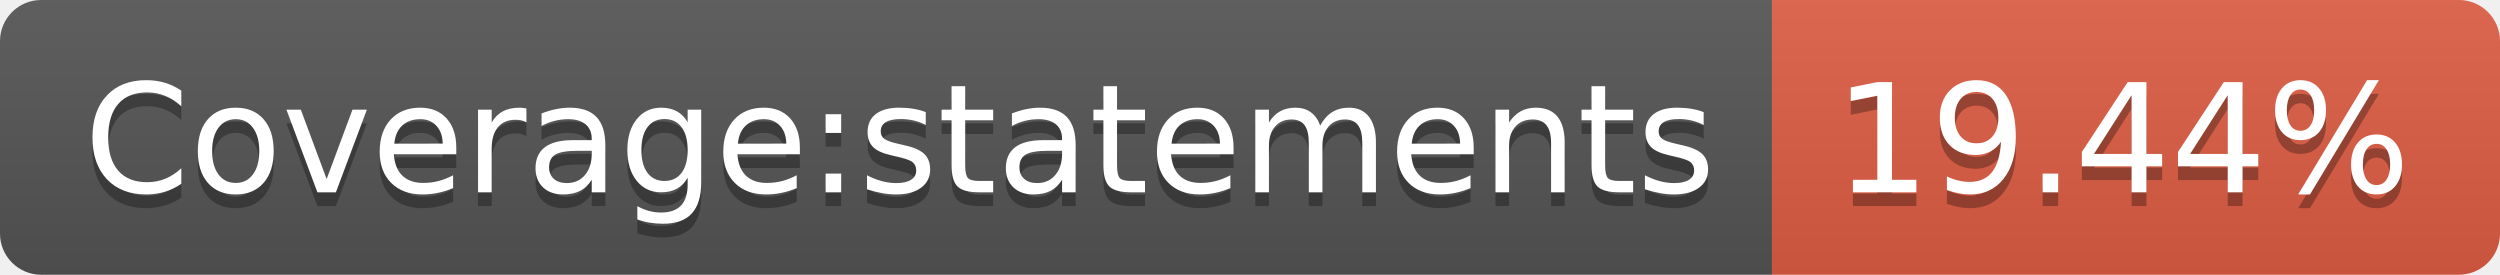
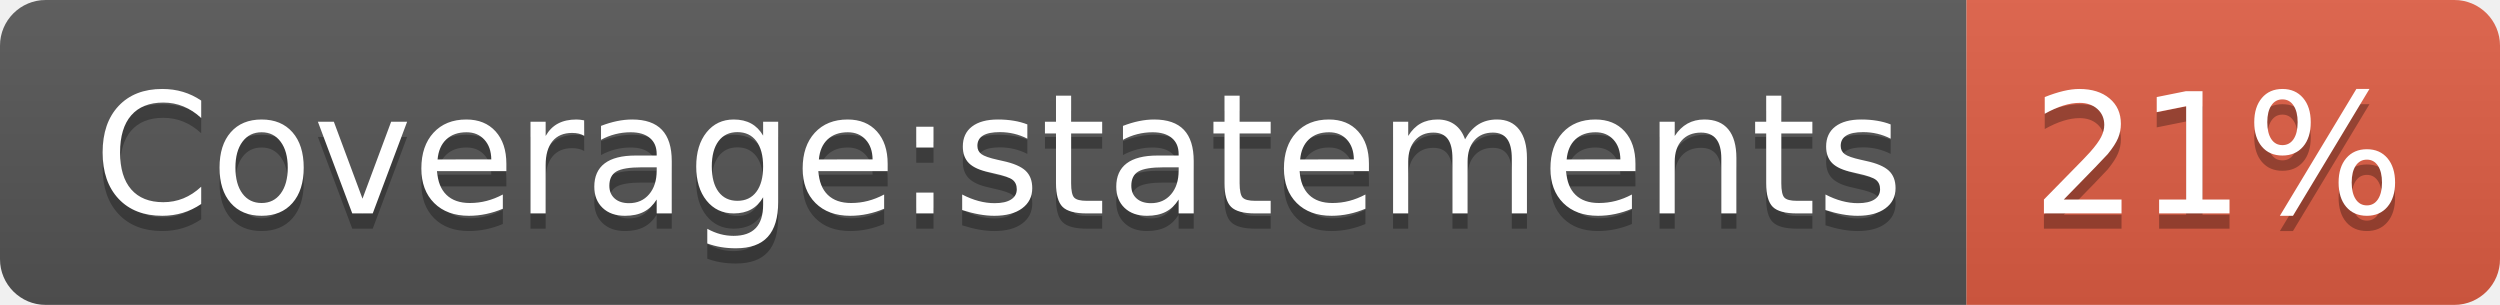
- <svg xmlns="http://www.w3.org/2000/svg" width="182" height="20" role="img" aria-label="Coverage:statements: 19.44%">
+ <svg xmlns="http://www.w3.org/2000/svg" width="164" height="20" role="img" aria-label="Coverage:statements: 21%">
  <linearGradient id="s" x2="0" y2="100%">
    <stop offset="0" stop-color="#bbb" stop-opacity=".1" />
    <stop offset="1" stop-opacity=".1" />
  </linearGradient>
  <clipPath id="r">
-     <rect width="182" height="20" rx="3" fill="#fff" />
+     <rect width="164" height="20" rx="3" fill="#fff" />
  </clipPath>
  <g clip-path="url(#r)">
    <rect width="129" height="20" fill="#555" />
-     <rect x="129" width="53" height="20" fill="#e05d44" />
-     <rect width="182" height="20" fill="url(#s)" />
+     <rect x="129" width="35" height="20" fill="#e05d44" />
+     <rect width="164" height="20" fill="url(#s)" />
  </g>
  <g fill="#fff" text-anchor="middle" font-family="Verdana,Geneva,DejaVu Sans,sans-serif" text-rendering="geometricPrecision" font-size="110">
    <text aria-hidden="true" x="655" y="150" fill="#010101" fill-opacity=".3" transform="scale(.1)" textLength="1190">Coverage:statements</text>
    <text x="655" y="140" transform="scale(.1)" fill="#fff" textLength="1190">Coverage:statements</text>
-     <text aria-hidden="true" x="1545" y="150" fill="#010101" fill-opacity=".3" transform="scale(.1)" textLength="430">19.44%</text>
-     <text x="1545" y="140" transform="scale(.1)" fill="#fff" textLength="430">19.44%</text>
+     <text aria-hidden="true" x="1455" y="150" fill="#010101" fill-opacity=".3" transform="scale(.1)" textLength="250">21%</text>
+     <text x="1455" y="140" transform="scale(.1)" fill="#fff" textLength="250">21%</text>
  </g>
</svg>
